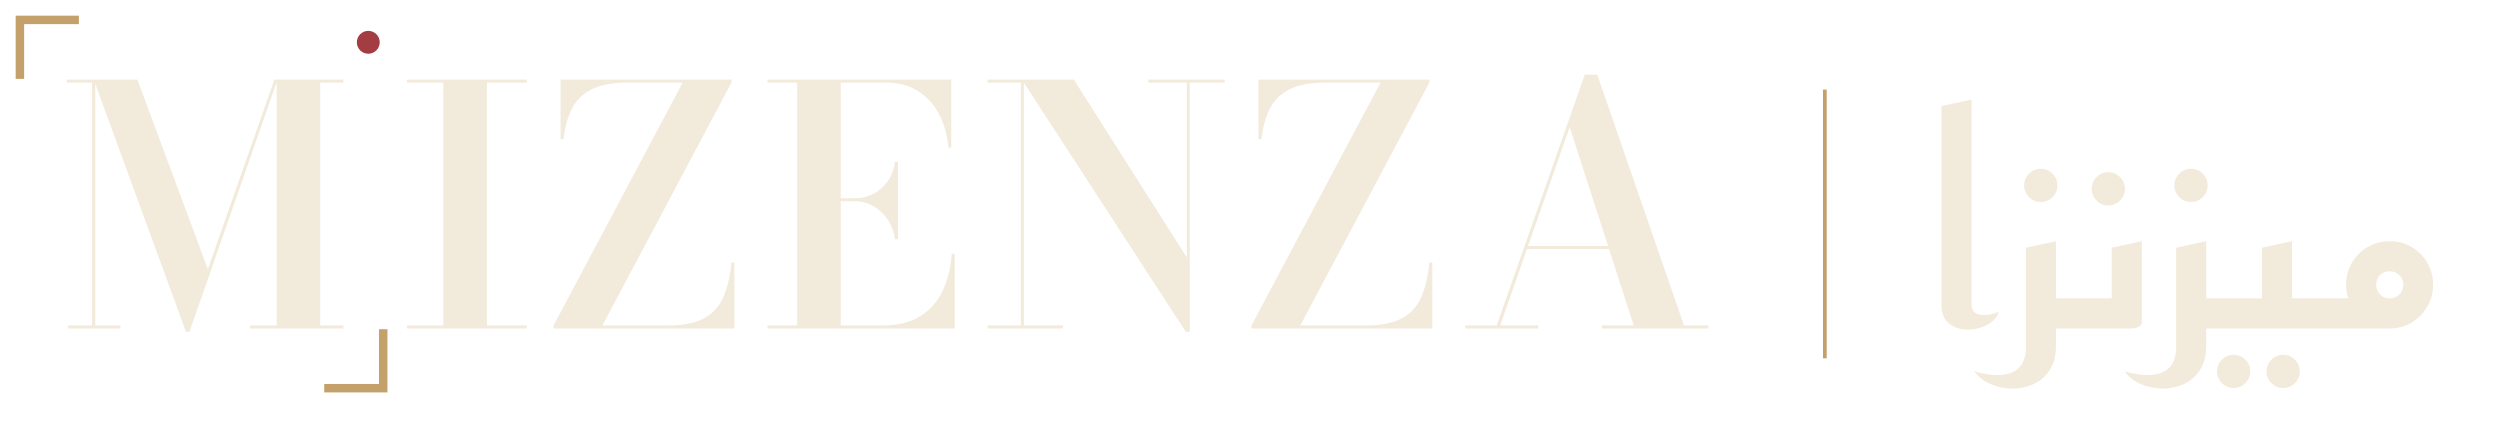
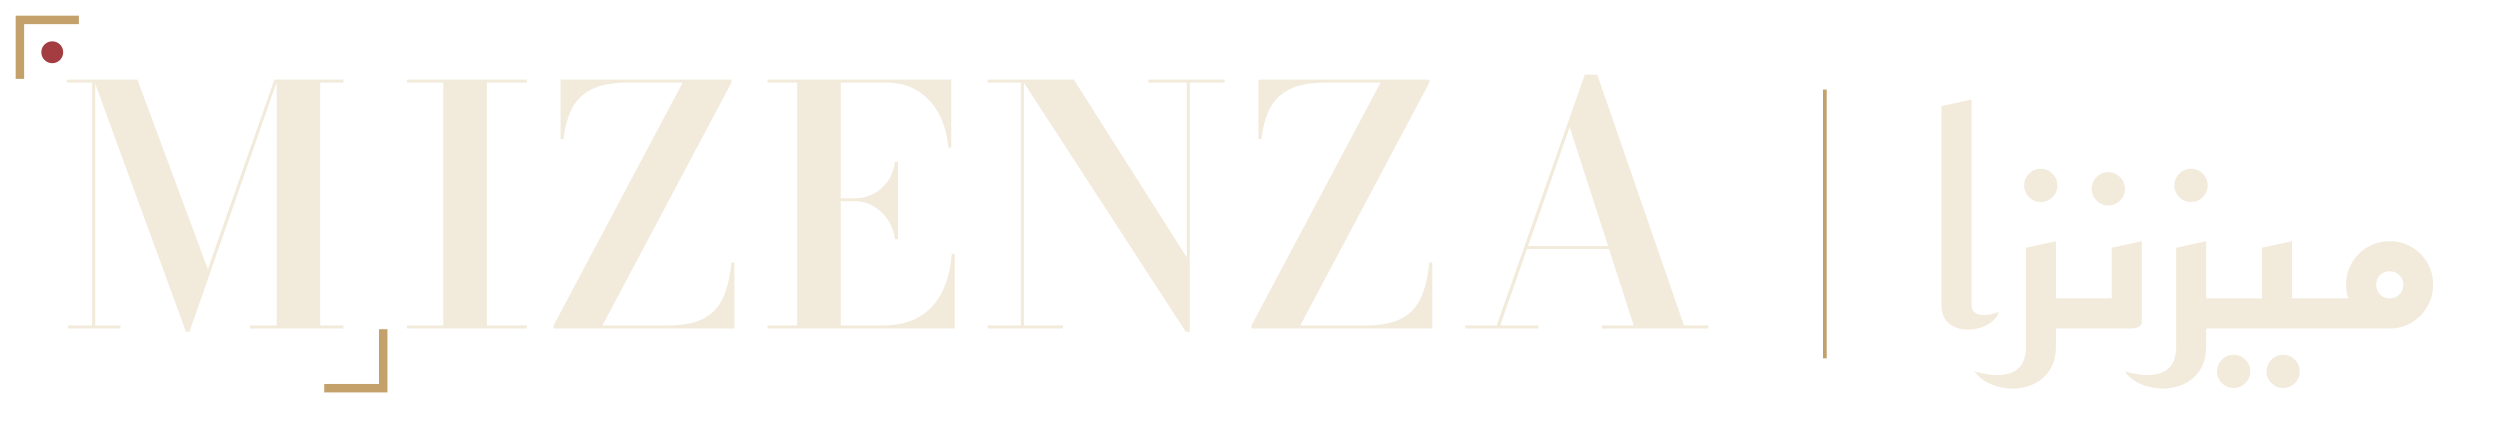
<svg xmlns="http://www.w3.org/2000/svg" viewBox="-24 -132 1004.653 172" role="img" aria-label="MIZENZA · ميزنزا">
  <g transform="translate(0 0)">
    <path d="M-16 -102V-124H6 M130 2V24H108" fill="none" stroke="#C4A16B" stroke-width="3.4" stroke-linecap="square" />
-     <circle cx="124" cy="-115" r="4.6" fill="#A43D42" />
+     <circle cx="-3" cy="-111" r="4.4" fill="#A43D42" />
    <g fill="#F2EADB">
      <path transform="scale(0.06666667)" d="M761 20 205 -1500H468L893 -357L1294 -1500H1313L782 20ZM214 -1500V-18H366V0H51V-18H195V-1482H42V-1500ZM1710 -1500V-1482H1570V-18H1710V0H1147V-18H1308V-1500Z" />
      <path transform="translate(14 0) scale(0.06666667)" d="M1883 0V-18H2102V-1482H1883V-1500H2605V-1482H2365V-18H2605V0Z M2767 0V-18L3545 -1482H3212Q3075 -1482 2995.5 -1441.5Q2916 -1401 2877.5 -1325.0Q2839 -1249 2827 -1142H2809V-1500H3839V-1482L3061 -18H3455Q3592 -18 3671.5 -60.0Q3751 -102 3789.0 -186.5Q3827 -271 3839 -398H3857V0Z M4056 0V-18H4235V-1482H4056V-1500H5164V-1090H5147Q5138 -1197 5093.5 -1286.0Q5049 -1375 4968.0 -1428.5Q4887 -1482 4770 -1482H4498V-18H4750Q4887 -18 4976.0 -73.0Q5065 -128 5111.5 -225.5Q5158 -323 5167 -450H5185V0ZM4825 -538Q4816 -605 4781.0 -656.5Q4746 -708 4694.5 -737.5Q4643 -767 4586 -767H4428V-785H4586Q4643 -785 4694.5 -811.5Q4746 -838 4781.0 -887.5Q4816 -937 4825 -1004H4843V-538Z M5602 -1500V-18H5837V0H5383V-18H5584V-1482H5383V-1500ZM6812 -1500V-1482H6602V20H6578L5590 -1500H5903L6584 -428V-1482H6352V-1500Z M6974 0V-18L7752 -1482H7419Q7282 -1482 7202.5 -1441.5Q7123 -1401 7084.5 -1325.0Q7046 -1249 7034 -1142H7016V-1500H8046V-1482L7268 -18H7662Q7799 -18 7878.5 -60.0Q7958 -102 7996.0 -186.5Q8034 -271 8046 -398H8064V0Z M8628 -479V-497H9237V-479ZM9058 -1530 9581 -18H9728V0H9086V-18H9278L8892 -1214L8473 -18H8703V0H8263V-18H8452L8983 -1530Z" />
    </g>
  </g>
  <rect x="708.583" y="-96" width="1.5" height="108" fill="#C4A16B" />
  <g transform="translate(753.3333 0) scale(0.115)" fill="#F2EADB">
    <path d="M225 -58Q219 -36 197.0 -20.5Q175 -5 146.0 1.0Q117 7 89.5 1.0Q62 -5 43.5 -25.0Q25 -45 25 -83V-777L130 -800V-83Q130 -64 141.0 -56.0Q152 -48 168.0 -47.0Q184 -46 200.0 -50.0Q216 -54 225 -58Z M372 -442Q348 -442 331.0 -459.0Q314 -476 314 -500Q314 -524 331.0 -541.0Q348 -558 372 -558Q396 -558 413.0 -541.0Q430 -524 430 -500Q430 -476 413.0 -459.0Q396 -442 372 -442Z M399 0V-105H545V0ZM140 150Q195 165 230.5 162.5Q266 160 285.5 146.0Q305 132 312.5 111.0Q320 90 320 69V-282L425 -305V60Q425 113 402.5 146.5Q380 180 344.0 195.5Q308 211 268.5 210.0Q229 209 194.5 193.5Q160 178 140 150Z M608 -430Q584 -430 567.0 -447.0Q550 -464 550 -488Q550 -512 567.0 -529.0Q584 -546 608 -546Q632 -546 649.0 -529.0Q666 -512 666 -488Q666 -464 649.0 -447.0Q632 -430 608 -430Z M505 0V-105H620V-282L725 -305V-23Q725 -11 715.0 -6.0Q705 -1 695.0 -0.5Q685 0 685 0Z M897 -442Q873 -442 856.0 -459.0Q839 -476 839 -500Q839 -524 856.0 -541.0Q873 -558 897 -558Q921 -558 938.0 -541.0Q955 -524 955 -500Q955 -476 938.0 -459.0Q921 -442 897 -442Z M924 0V-105H1070V0ZM665 150Q720 165 755.5 162.5Q791 160 810.5 146.0Q830 132 837.5 111.0Q845 90 845 69V-282L950 -305V60Q950 113 927.5 146.5Q905 180 869.0 195.5Q833 211 793.5 210.0Q754 209 719.5 193.5Q685 178 665 150Z M1219 208Q1195 208 1178.0 191.0Q1161 174 1161 150Q1161 126 1178.0 109.0Q1195 92 1219 92Q1243 92 1260.0 109.0Q1277 126 1277 150Q1277 174 1260.0 191.0Q1243 208 1219 208ZM1046 208Q1022 208 1005.0 191.0Q988 174 988 150Q988 126 1005.0 109.0Q1022 92 1046 92Q1070 92 1087.0 109.0Q1104 126 1104 150Q1104 174 1087.0 191.0Q1070 208 1046 208Z M1150 0V-105H1370V0ZM1030 0V-105H1145V-282L1250 -305V-23Q1250 -11 1240.0 -6.0Q1230 -1 1220.0 -0.5Q1210 0 1210 0Z M1330 0V-105H1530L1593 0ZM1591 0Q1550 0 1515.0 -20.5Q1480 -41 1459.5 -76.0Q1439 -111 1439 -153Q1439 -195 1459.5 -230.0Q1480 -265 1515.0 -285.0Q1550 -305 1591 -305Q1633 -305 1667.5 -285.0Q1702 -265 1722.5 -230.0Q1743 -195 1743 -153Q1743 -111 1722.5 -76.0Q1702 -41 1667.5 -20.5Q1633 0 1591 0ZM1591 -105Q1611 -105 1625.0 -119.0Q1639 -133 1639 -153Q1639 -173 1625.0 -186.5Q1611 -200 1591 -200Q1571 -200 1557.5 -186.5Q1544 -173 1544 -153Q1544 -133 1557.5 -119.0Q1571 -105 1591 -105Z" />
  </g>
</svg>
